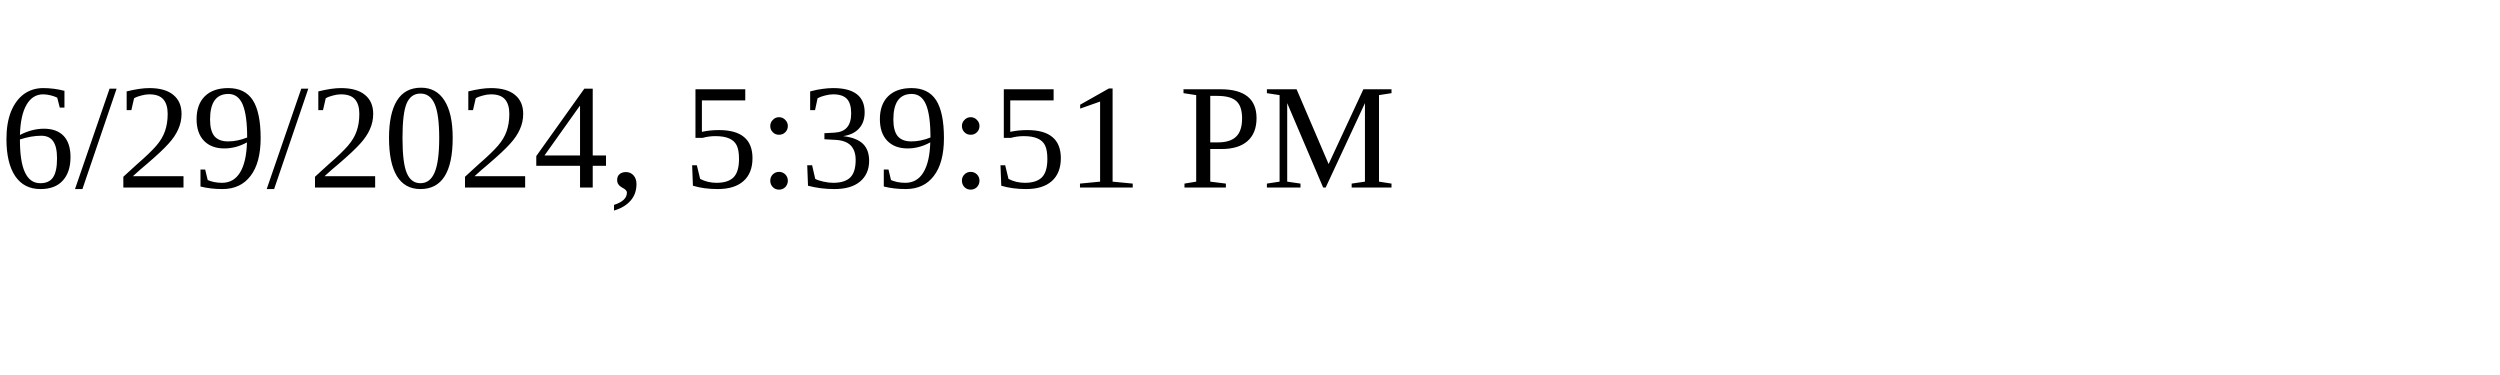
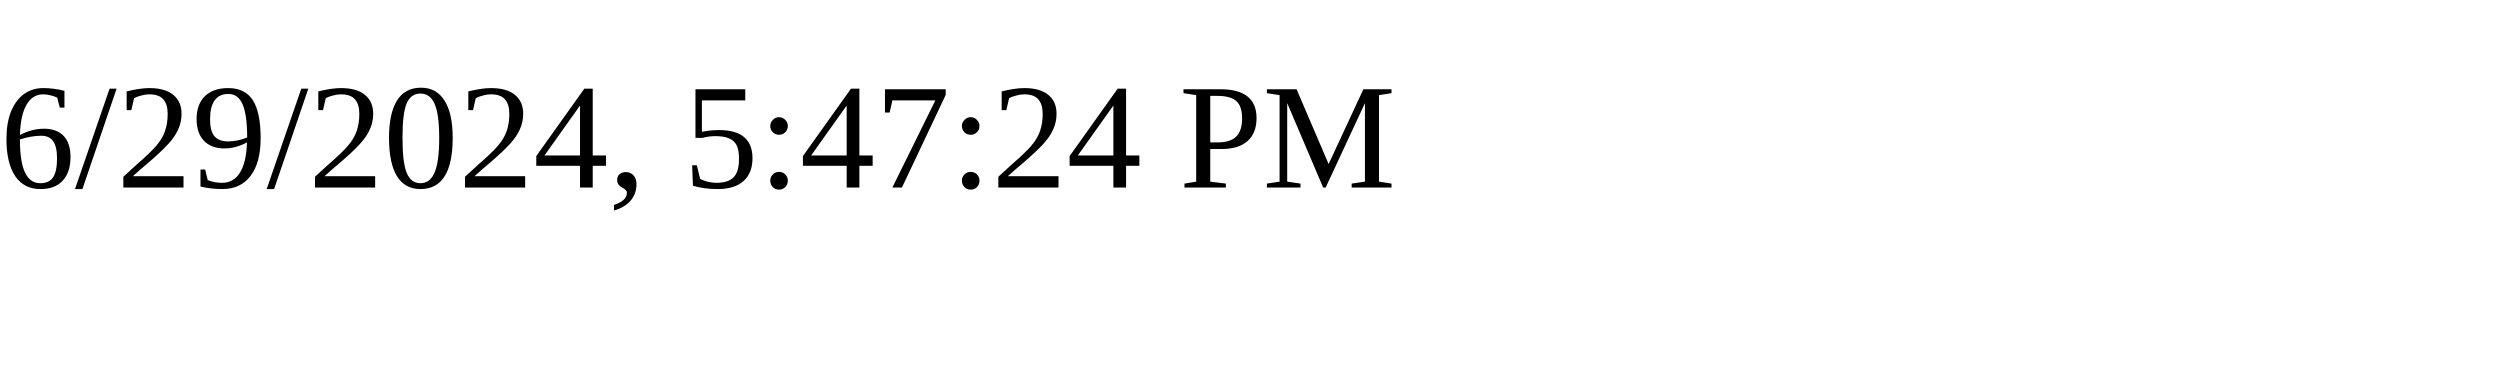
<svg xmlns="http://www.w3.org/2000/svg" height="30" width="200">
-   <text x="0" y="15">6/29/2024, 5:39:51 PM</text>
+   <text x="0" y="15">6/29/2024, 5:47:24 PM</text>
</svg>
